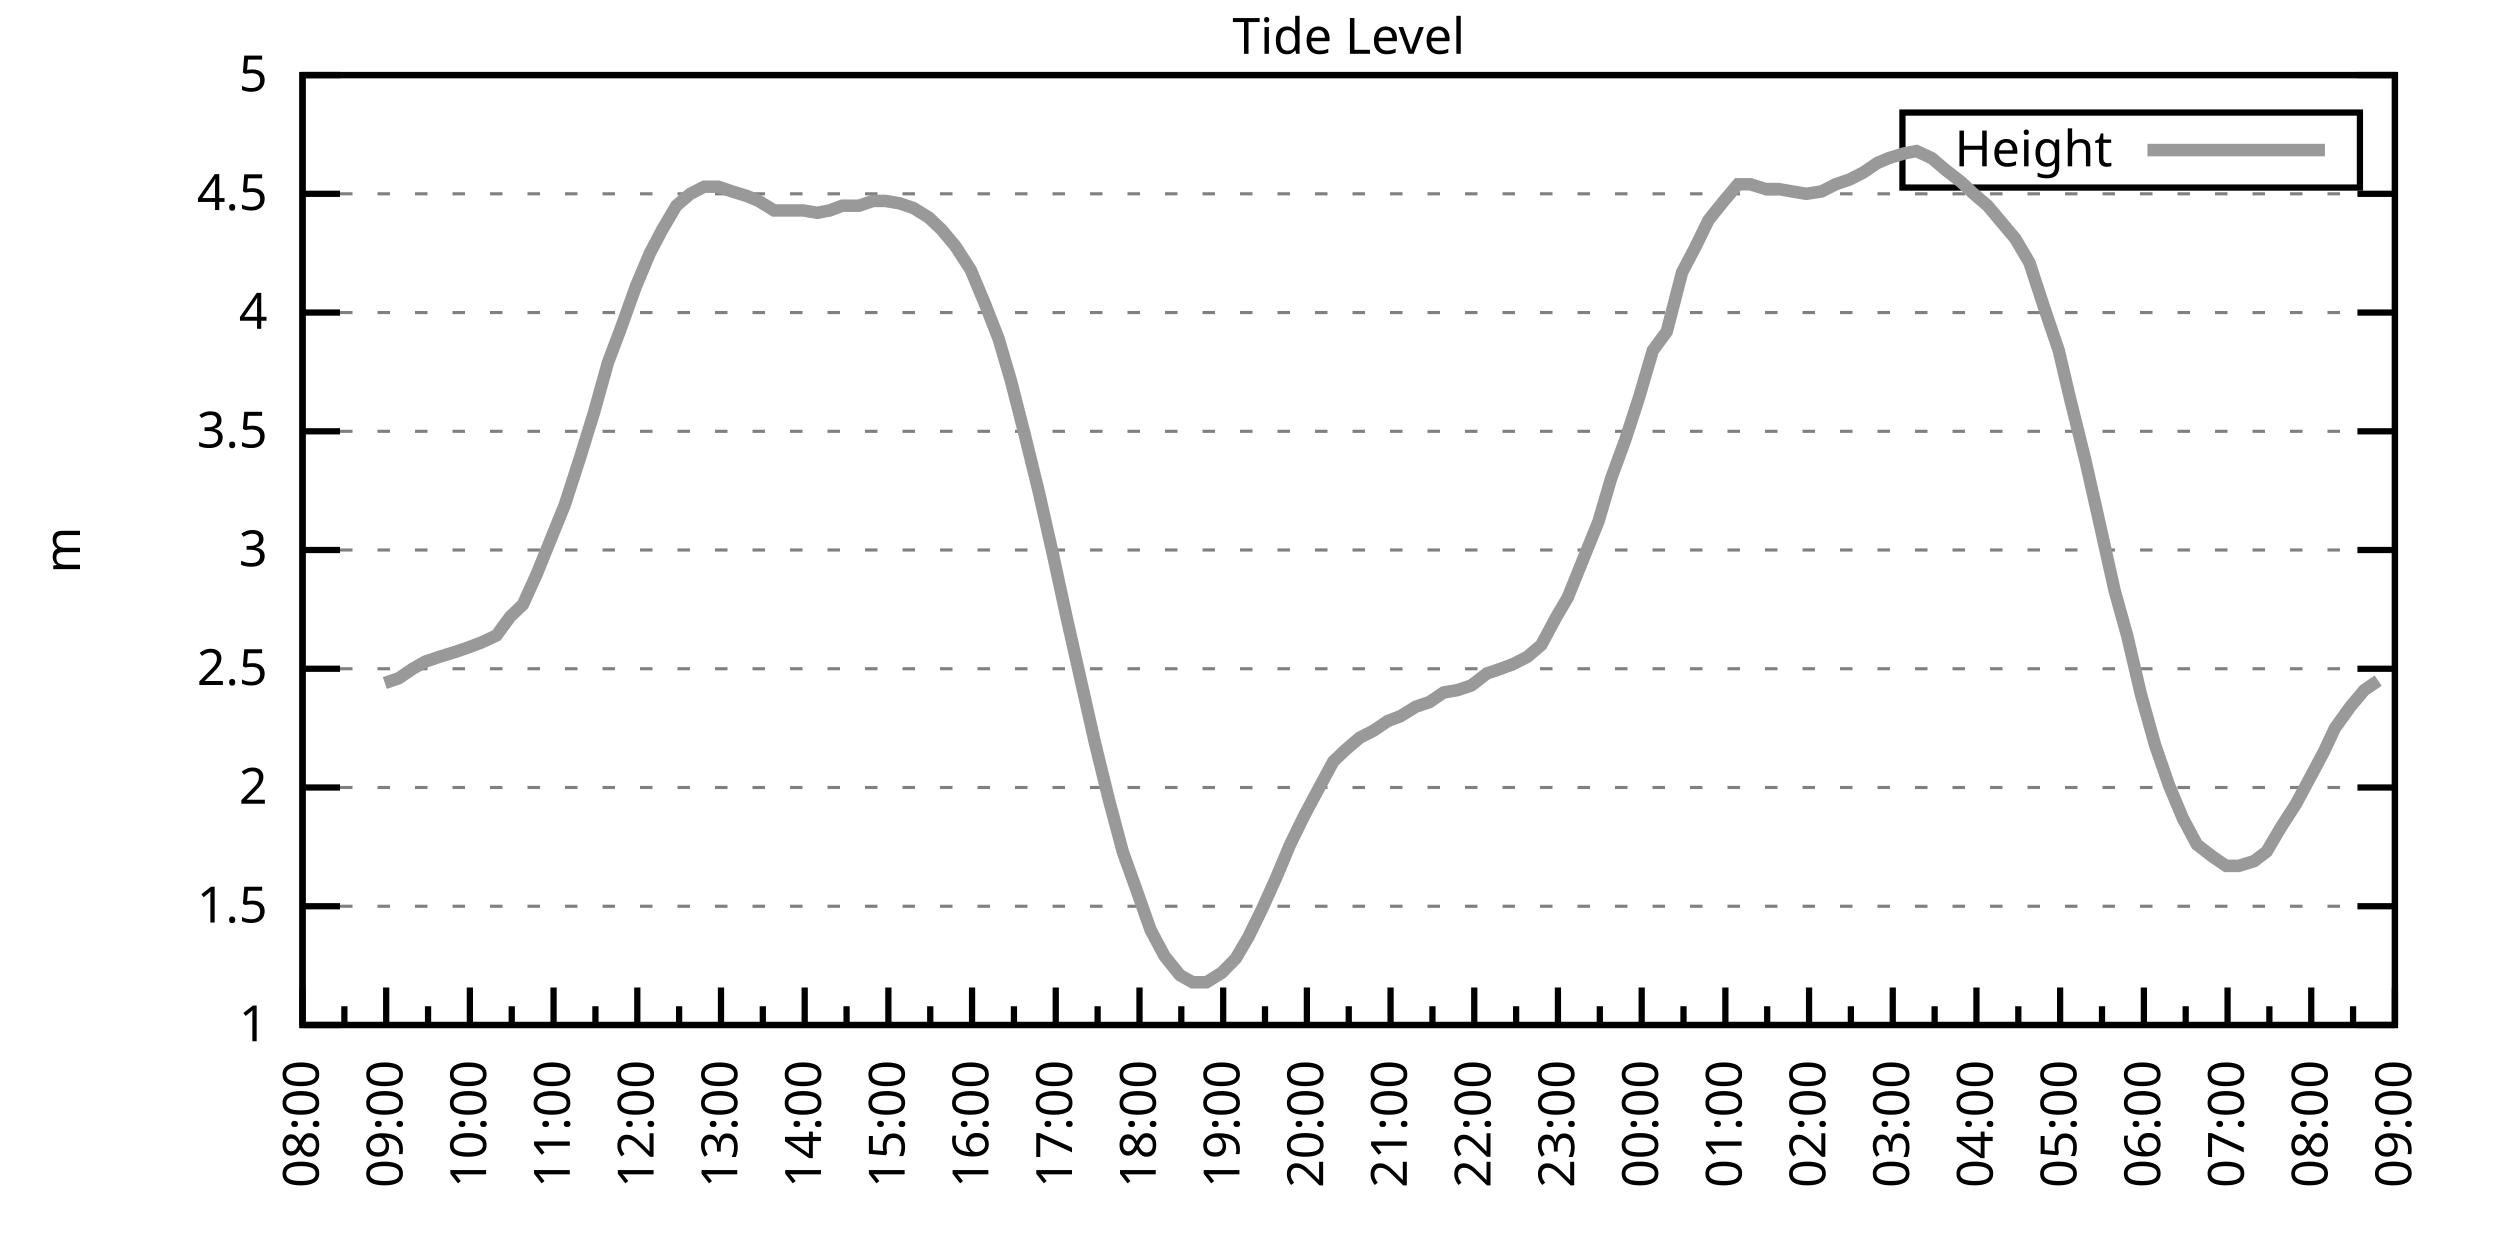
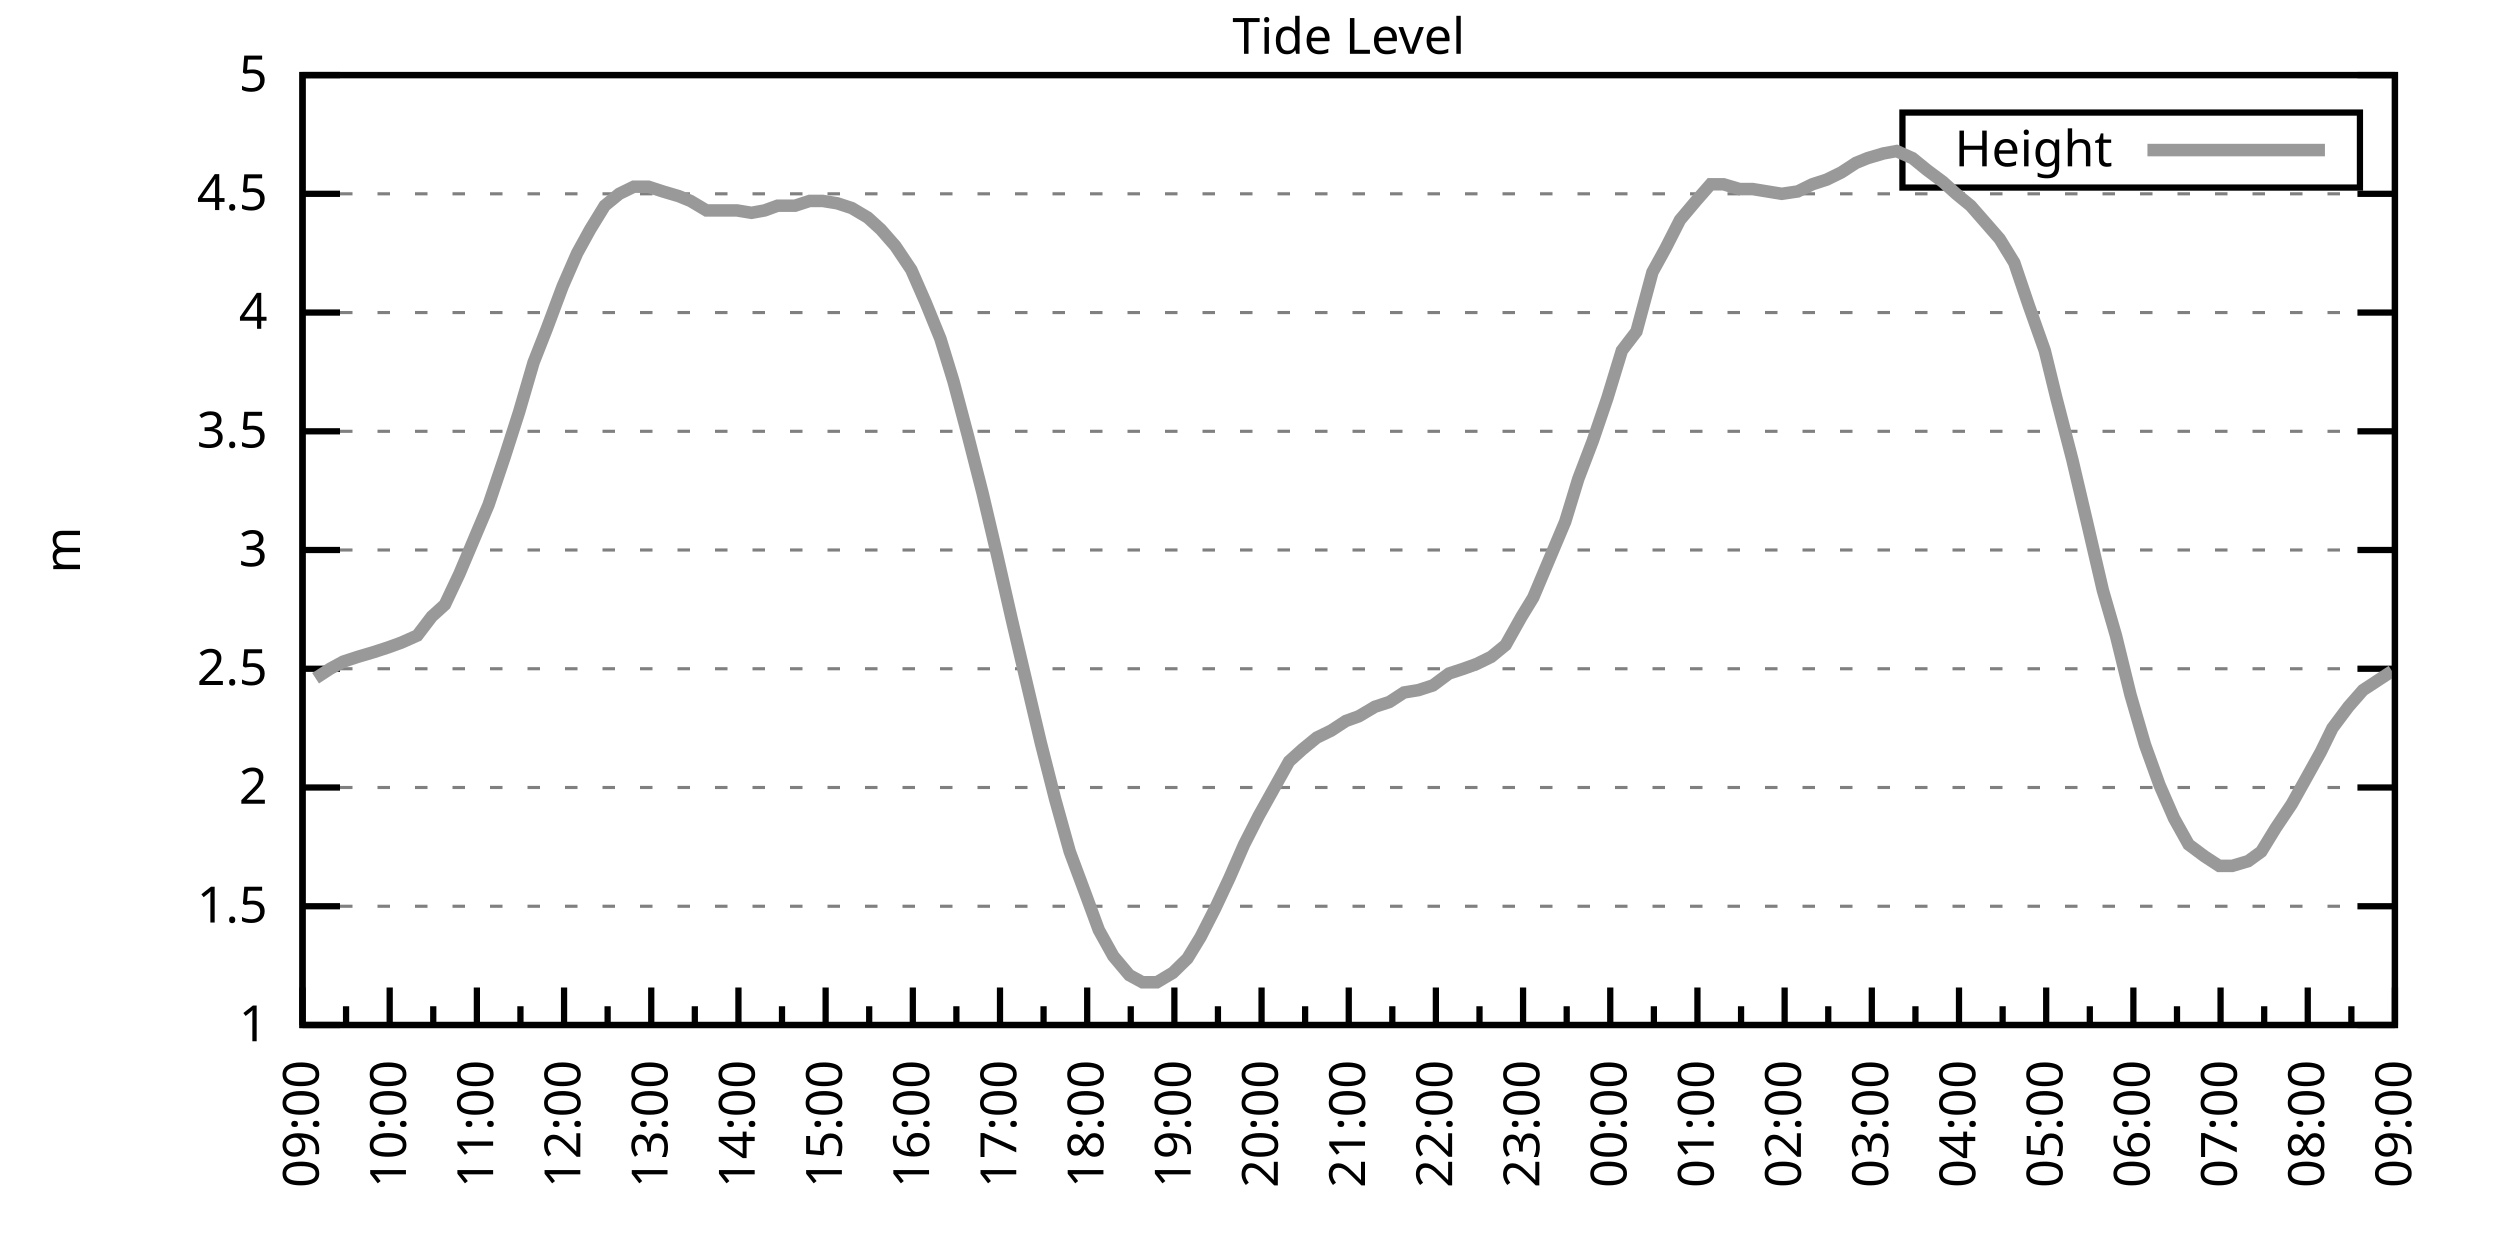
<svg xmlns="http://www.w3.org/2000/svg" xmlns:xlink="http://www.w3.org/1999/xlink" width="400" height="200" viewBox="0 0 400 200">
  <g id="gnuplot_canvas">
    <rect x="0" y="0" width="400" height="200" fill="none" />
    <defs>
      <circle id="gpDot" r="0.5" stroke-width="0.5" stroke="currentColor" />
      <path id="gpPt0" stroke-width="0.333" stroke="currentColor" d="M-1,0 h2 M0,-1 v2" />
      <path id="gpPt1" stroke-width="0.333" stroke="currentColor" d="M-1,-1 L1,1 M1,-1 L-1,1" />
      <path id="gpPt2" stroke-width="0.333" stroke="currentColor" d="M-1,0 L1,0 M0,-1 L0,1 M-1,-1 L1,1 M-1,1 L1,-1" />
      <rect id="gpPt3" stroke-width="0.333" stroke="currentColor" x="-1" y="-1" width="2" height="2" />
      <rect id="gpPt4" stroke-width="0.333" stroke="currentColor" fill="currentColor" x="-1" y="-1" width="2" height="2" />
      <circle id="gpPt5" stroke-width="0.333" stroke="currentColor" cx="0" cy="0" r="1" />
      <use xlink:href="#gpPt5" id="gpPt6" fill="currentColor" stroke="none" />
      <path id="gpPt7" stroke-width="0.333" stroke="currentColor" d="M0,-1.33 L-1.33,0.67 L1.33,0.67 z" />
      <use xlink:href="#gpPt7" id="gpPt8" fill="currentColor" stroke="none" />
      <use xlink:href="#gpPt7" id="gpPt9" stroke="currentColor" transform="rotate(180)" />
      <use xlink:href="#gpPt9" id="gpPt10" fill="currentColor" stroke="none" />
      <use xlink:href="#gpPt3" id="gpPt11" stroke="currentColor" transform="rotate(45)" />
      <use xlink:href="#gpPt11" id="gpPt12" fill="currentColor" stroke="none" />
      <path id="gpPt13" stroke-width="0.333" stroke="currentColor" d="M0,1.330 L1.265,0.411 L0.782,-1.067 L-0.782,-1.076 L-1.265,0.411 z" />
      <use xlink:href="#gpPt13" id="gpPt14" fill="currentColor" stroke="none" />
      <filter id="textbox" filterUnits="objectBoundingBox" x="0" y="0" height="1" width="1">
        <feFlood flood-color="white" flood-opacity="1" result="bgnd" />
        <feComposite in="SourceGraphic" in2="bgnd" operator="atop" />
      </filter>
      <filter id="greybox" filterUnits="objectBoundingBox" x="0" y="0" height="1" width="1">
        <feFlood flood-color="lightgrey" flood-opacity="1" result="grey" />
        <feComposite in="SourceGraphic" in2="grey" operator="atop" />
      </filter>
    </defs>
    <g fill="none" color="white" stroke="currentColor" stroke-width="1.00" stroke-linecap="butt" stroke-linejoin="miter">
</g>
    <g fill="none" color="black" stroke="currentColor" stroke-width="1.00" stroke-linecap="butt" stroke-linejoin="miter">
      <g stroke="none" shape-rendering="crispEdges">
        <polygon fill="rgb(255, 255, 255)" points="48.40,164.00 383.18,164.00 383.18,12.02 48.40,12.02 " />
      </g>
    </g>
    <g fill="none" color="black" stroke="currentColor" stroke-width="1.00" stroke-linecap="butt" stroke-linejoin="miter">
</g>
    <g fill="none" color="black" stroke="black" stroke-width="0.50" stroke-linecap="butt" stroke-linejoin="miter">
</g>
    <g fill="none" color="gray" stroke="currentColor" stroke-width="0.50" stroke-linecap="butt" stroke-linejoin="miter">
      <path stroke="gray" stroke-dasharray="2,4" class="gridline" d="M48.40,164.00 L383.19,164.00  " />
    </g>
    <g fill="none" color="gray" stroke="gray" stroke-width="1.00" stroke-linecap="butt" stroke-linejoin="miter">
</g>
    <g fill="none" color="black" stroke="currentColor" stroke-width="1.00" stroke-linecap="butt" stroke-linejoin="miter">
      <path stroke="black" d="M48.40,164.00 L54.40,164.00 M383.19,164.00 L377.19,164.00  " />
      <g transform="translate(42.80,166.60)" stroke="none" fill="black" font-family="Sans" font-size="8.00" text-anchor="end">
        <text>
          <tspan font-family="Sans"> 1</tspan>
        </text>
      </g>
    </g>
    <g fill="none" color="black" stroke="currentColor" stroke-width="1.00" stroke-linecap="butt" stroke-linejoin="miter">
</g>
    <g fill="none" color="black" stroke="black" stroke-width="0.50" stroke-linecap="butt" stroke-linejoin="miter">
</g>
    <g fill="none" color="gray" stroke="currentColor" stroke-width="0.50" stroke-linecap="butt" stroke-linejoin="miter">
      <path stroke="gray" stroke-dasharray="2,4" class="gridline" d="M48.40,145.00 L383.19,145.00  " />
    </g>
    <g fill="none" color="gray" stroke="gray" stroke-width="1.00" stroke-linecap="butt" stroke-linejoin="miter">
</g>
    <g fill="none" color="black" stroke="currentColor" stroke-width="1.00" stroke-linecap="butt" stroke-linejoin="miter">
      <path stroke="black" d="M48.40,145.00 L54.40,145.00 M383.19,145.00 L377.19,145.00  " />
      <g transform="translate(42.80,147.60)" stroke="none" fill="black" font-family="Sans" font-size="8.00" text-anchor="end">
        <text>
          <tspan font-family="Sans"> 1.5</tspan>
        </text>
      </g>
    </g>
    <g fill="none" color="black" stroke="currentColor" stroke-width="1.00" stroke-linecap="butt" stroke-linejoin="miter">
</g>
    <g fill="none" color="black" stroke="black" stroke-width="0.50" stroke-linecap="butt" stroke-linejoin="miter">
</g>
    <g fill="none" color="gray" stroke="currentColor" stroke-width="0.50" stroke-linecap="butt" stroke-linejoin="miter">
      <path stroke="gray" stroke-dasharray="2,4" class="gridline" d="M48.40,126.00 L383.19,126.00  " />
    </g>
    <g fill="none" color="gray" stroke="gray" stroke-width="1.00" stroke-linecap="butt" stroke-linejoin="miter">
</g>
    <g fill="none" color="black" stroke="currentColor" stroke-width="1.00" stroke-linecap="butt" stroke-linejoin="miter">
      <path stroke="black" d="M48.40,126.00 L54.40,126.00 M383.19,126.00 L377.19,126.00  " />
      <g transform="translate(42.80,128.60)" stroke="none" fill="black" font-family="Sans" font-size="8.00" text-anchor="end">
        <text>
          <tspan font-family="Sans"> 2</tspan>
        </text>
      </g>
    </g>
    <g fill="none" color="black" stroke="currentColor" stroke-width="1.00" stroke-linecap="butt" stroke-linejoin="miter">
</g>
    <g fill="none" color="black" stroke="black" stroke-width="0.50" stroke-linecap="butt" stroke-linejoin="miter">
</g>
    <g fill="none" color="gray" stroke="currentColor" stroke-width="0.50" stroke-linecap="butt" stroke-linejoin="miter">
      <path stroke="gray" stroke-dasharray="2,4" class="gridline" d="M48.40,107.00 L383.19,107.00  " />
    </g>
    <g fill="none" color="gray" stroke="gray" stroke-width="1.00" stroke-linecap="butt" stroke-linejoin="miter">
</g>
    <g fill="none" color="black" stroke="currentColor" stroke-width="1.00" stroke-linecap="butt" stroke-linejoin="miter">
      <path stroke="black" d="M48.40,107.00 L54.40,107.00 M383.19,107.00 L377.19,107.00  " />
      <g transform="translate(42.80,109.60)" stroke="none" fill="black" font-family="Sans" font-size="8.00" text-anchor="end">
        <text>
          <tspan font-family="Sans"> 2.5</tspan>
        </text>
      </g>
    </g>
    <g fill="none" color="black" stroke="currentColor" stroke-width="1.00" stroke-linecap="butt" stroke-linejoin="miter">
</g>
    <g fill="none" color="black" stroke="black" stroke-width="0.50" stroke-linecap="butt" stroke-linejoin="miter">
</g>
    <g fill="none" color="gray" stroke="currentColor" stroke-width="0.50" stroke-linecap="butt" stroke-linejoin="miter">
      <path stroke="gray" stroke-dasharray="2,4" class="gridline" d="M48.40,88.00 L383.19,88.00  " />
    </g>
    <g fill="none" color="gray" stroke="gray" stroke-width="1.00" stroke-linecap="butt" stroke-linejoin="miter">
</g>
    <g fill="none" color="black" stroke="currentColor" stroke-width="1.00" stroke-linecap="butt" stroke-linejoin="miter">
      <path stroke="black" d="M48.40,88.00 L54.40,88.00 M383.19,88.00 L377.19,88.00  " />
      <g transform="translate(42.80,90.60)" stroke="none" fill="black" font-family="Sans" font-size="8.00" text-anchor="end">
        <text>
          <tspan font-family="Sans"> 3</tspan>
        </text>
      </g>
    </g>
    <g fill="none" color="black" stroke="currentColor" stroke-width="1.00" stroke-linecap="butt" stroke-linejoin="miter">
</g>
    <g fill="none" color="black" stroke="black" stroke-width="0.50" stroke-linecap="butt" stroke-linejoin="miter">
</g>
    <g fill="none" color="gray" stroke="currentColor" stroke-width="0.50" stroke-linecap="butt" stroke-linejoin="miter">
      <path stroke="gray" stroke-dasharray="2,4" class="gridline" d="M48.40,69.01 L383.19,69.01  " />
    </g>
    <g fill="none" color="gray" stroke="gray" stroke-width="1.00" stroke-linecap="butt" stroke-linejoin="miter">
</g>
    <g fill="none" color="black" stroke="currentColor" stroke-width="1.00" stroke-linecap="butt" stroke-linejoin="miter">
      <path stroke="black" d="M48.40,69.01 L54.40,69.01 M383.19,69.01 L377.19,69.01  " />
      <g transform="translate(42.80,71.61)" stroke="none" fill="black" font-family="Sans" font-size="8.00" text-anchor="end">
        <text>
          <tspan font-family="Sans"> 3.5</tspan>
        </text>
      </g>
    </g>
    <g fill="none" color="black" stroke="currentColor" stroke-width="1.00" stroke-linecap="butt" stroke-linejoin="miter">
</g>
    <g fill="none" color="black" stroke="black" stroke-width="0.50" stroke-linecap="butt" stroke-linejoin="miter">
</g>
    <g fill="none" color="gray" stroke="currentColor" stroke-width="0.50" stroke-linecap="butt" stroke-linejoin="miter">
      <path stroke="gray" stroke-dasharray="2,4" class="gridline" d="M48.40,50.01 L383.19,50.01  " />
    </g>
    <g fill="none" color="gray" stroke="gray" stroke-width="1.00" stroke-linecap="butt" stroke-linejoin="miter">
</g>
    <g fill="none" color="black" stroke="currentColor" stroke-width="1.00" stroke-linecap="butt" stroke-linejoin="miter">
      <path stroke="black" d="M48.40,50.01 L54.40,50.01 M383.19,50.01 L377.19,50.01  " />
      <g transform="translate(42.80,52.61)" stroke="none" fill="black" font-family="Sans" font-size="8.00" text-anchor="end">
        <text>
          <tspan font-family="Sans"> 4</tspan>
        </text>
      </g>
    </g>
    <g fill="none" color="black" stroke="currentColor" stroke-width="1.00" stroke-linecap="butt" stroke-linejoin="miter">
</g>
    <g fill="none" color="black" stroke="black" stroke-width="0.50" stroke-linecap="butt" stroke-linejoin="miter">
</g>
    <g fill="none" color="gray" stroke="currentColor" stroke-width="0.50" stroke-linecap="butt" stroke-linejoin="miter">
      <path stroke="gray" stroke-dasharray="2,4" class="gridline" d="M48.40,31.01 L383.19,31.01  " />
    </g>
    <g fill="none" color="gray" stroke="gray" stroke-width="1.00" stroke-linecap="butt" stroke-linejoin="miter">
</g>
    <g fill="none" color="black" stroke="currentColor" stroke-width="1.00" stroke-linecap="butt" stroke-linejoin="miter">
      <path stroke="black" d="M48.40,31.01 L54.40,31.01 M383.19,31.01 L377.19,31.01  " />
      <g transform="translate(42.80,33.61)" stroke="none" fill="black" font-family="Sans" font-size="8.00" text-anchor="end">
        <text>
          <tspan font-family="Sans"> 4.5</tspan>
        </text>
      </g>
    </g>
    <g fill="none" color="black" stroke="currentColor" stroke-width="1.00" stroke-linecap="butt" stroke-linejoin="miter">
</g>
    <g fill="none" color="black" stroke="black" stroke-width="0.50" stroke-linecap="butt" stroke-linejoin="miter">
</g>
    <g fill="none" color="gray" stroke="currentColor" stroke-width="0.50" stroke-linecap="butt" stroke-linejoin="miter">
      <path stroke="gray" stroke-dasharray="2,4" class="gridline" d="M48.40,12.01 L383.19,12.01  " />
    </g>
    <g fill="none" color="gray" stroke="gray" stroke-width="1.00" stroke-linecap="butt" stroke-linejoin="miter">
</g>
    <g fill="none" color="black" stroke="currentColor" stroke-width="1.00" stroke-linecap="butt" stroke-linejoin="miter">
      <path stroke="black" d="M48.40,12.01 L54.40,12.01 M383.19,12.01 L377.19,12.01  " />
      <g transform="translate(42.80,14.61)" stroke="none" fill="black" font-family="Sans" font-size="8.00" text-anchor="end">
        <text>
          <tspan font-family="Sans"> 5</tspan>
        </text>
      </g>
    </g>
    <g fill="none" color="black" stroke="currentColor" stroke-width="1.00" stroke-linecap="butt" stroke-linejoin="miter">
      <path stroke="black" d="M48.40,164.00 L48.40,158.00  " />
      <g transform="translate(51.00,169.60) rotate(270)" stroke="none" fill="black" font-family="Sans" font-size="8.00" text-anchor="end">
        <text>
+           <tspan font-family="Sans">09:00</tspan>
+         </text>
+       </g>
+     </g>
+     <g fill="none" color="black" stroke="currentColor" stroke-width="1.00" stroke-linecap="butt" stroke-linejoin="miter">
+       <path stroke="black" d="M55.37,164.00 L55.37,161.00 M62.35,164.00 L62.35,158.00  " />
+       <g transform="translate(64.95,169.60) rotate(270)" stroke="none" fill="black" font-family="Sans" font-size="8.00" text-anchor="end">
+         <text>
+           <tspan font-family="Sans">10:00</tspan>
+         </text>
+       </g>
+     </g>
+     <g fill="none" color="black" stroke="currentColor" stroke-width="1.00" stroke-linecap="butt" stroke-linejoin="miter">
+       <path stroke="black" d="M69.32,164.00 L69.32,161.00 M76.30,164.00 L76.30,158.00  " />
+       <g transform="translate(78.90,169.60) rotate(270)" stroke="none" fill="black" font-family="Sans" font-size="8.00" text-anchor="end">
+         <text>
+           <tspan font-family="Sans">11:00</tspan>
+         </text>
+       </g>
+     </g>
+     <g fill="none" color="black" stroke="currentColor" stroke-width="1.00" stroke-linecap="butt" stroke-linejoin="miter">
+       <path stroke="black" d="M83.27,164.00 L83.27,161.00 M90.25,164.00 L90.25,158.00  " />
+       <g transform="translate(92.85,169.60) rotate(270)" stroke="none" fill="black" font-family="Sans" font-size="8.00" text-anchor="end">
+         <text>
+           <tspan font-family="Sans">12:00</tspan>
+         </text>
+       </g>
+     </g>
+     <g fill="none" color="black" stroke="currentColor" stroke-width="1.00" stroke-linecap="butt" stroke-linejoin="miter">
+       <path stroke="black" d="M97.22,164.00 L97.22,161.00 M104.20,164.00 L104.20,158.00  " />
+       <g transform="translate(106.80,169.60) rotate(270)" stroke="none" fill="black" font-family="Sans" font-size="8.00" text-anchor="end">
+         <text>
+           <tspan font-family="Sans">13:00</tspan>
+         </text>
+       </g>
+     </g>
+     <g fill="none" color="black" stroke="currentColor" stroke-width="1.00" stroke-linecap="butt" stroke-linejoin="miter">
+       <path stroke="black" d="M111.17,164.00 L111.17,161.00 M118.15,164.00 L118.15,158.00  " />
+       <g transform="translate(120.75,169.60) rotate(270)" stroke="none" fill="black" font-family="Sans" font-size="8.00" text-anchor="end">
+         <text>
+           <tspan font-family="Sans">14:00</tspan>
+         </text>
+       </g>
+     </g>
+     <g fill="none" color="black" stroke="currentColor" stroke-width="1.00" stroke-linecap="butt" stroke-linejoin="miter">
+       <path stroke="black" d="M125.12,164.00 L125.12,161.00 M132.10,164.00 L132.10,158.00  " />
+       <g transform="translate(134.70,169.60) rotate(270)" stroke="none" fill="black" font-family="Sans" font-size="8.00" text-anchor="end">
+         <text>
+           <tspan font-family="Sans">15:00</tspan>
+         </text>
+       </g>
+     </g>
+     <g fill="none" color="black" stroke="currentColor" stroke-width="1.00" stroke-linecap="butt" stroke-linejoin="miter">
+       <path stroke="black" d="M139.07,164.00 L139.07,161.00 M146.05,164.00 L146.05,158.00  " />
+       <g transform="translate(148.65,169.60) rotate(270)" stroke="none" fill="black" font-family="Sans" font-size="8.00" text-anchor="end">
+         <text>
+           <tspan font-family="Sans">16:00</tspan>
+         </text>
+       </g>
+     </g>
+     <g fill="none" color="black" stroke="currentColor" stroke-width="1.00" stroke-linecap="butt" stroke-linejoin="miter">
+       <path stroke="black" d="M153.02,164.00 L153.02,161.00 M160.00,164.00 L160.00,158.00  " />
+       <g transform="translate(162.60,169.60) rotate(270)" stroke="none" fill="black" font-family="Sans" font-size="8.00" text-anchor="end">
+         <text>
+           <tspan font-family="Sans">17:00</tspan>
+         </text>
+       </g>
+     </g>
+     <g fill="none" color="black" stroke="currentColor" stroke-width="1.00" stroke-linecap="butt" stroke-linejoin="miter">
+       <path stroke="black" d="M166.97,164.00 L166.97,161.00 M173.95,164.00 L173.95,158.00  " />
+       <g transform="translate(176.55,169.60) rotate(270)" stroke="none" fill="black" font-family="Sans" font-size="8.00" text-anchor="end">
+         <text>
+           <tspan font-family="Sans">18:00</tspan>
+         </text>
+       </g>
+     </g>
+     <g fill="none" color="black" stroke="currentColor" stroke-width="1.00" stroke-linecap="butt" stroke-linejoin="miter">
+       <path stroke="black" d="M180.92,164.00 L180.92,161.00 M187.90,164.00 L187.90,158.00  " />
+       <g transform="translate(190.50,169.60) rotate(270)" stroke="none" fill="black" font-family="Sans" font-size="8.00" text-anchor="end">
+         <text>
+           <tspan font-family="Sans">19:00</tspan>
+         </text>
+       </g>
+     </g>
+     <g fill="none" color="black" stroke="currentColor" stroke-width="1.00" stroke-linecap="butt" stroke-linejoin="miter">
+       <path stroke="black" d="M194.87,164.00 L194.87,161.00 M201.85,164.00 L201.85,158.00  " />
+       <g transform="translate(204.45,169.60) rotate(270)" stroke="none" fill="black" font-family="Sans" font-size="8.00" text-anchor="end">
+         <text>
+           <tspan font-family="Sans">20:00</tspan>
+         </text>
+       </g>
+     </g>
+     <g fill="none" color="black" stroke="currentColor" stroke-width="1.00" stroke-linecap="butt" stroke-linejoin="miter">
+       <path stroke="black" d="M208.82,164.00 L208.82,161.00 M215.80,164.00 L215.80,158.00  " />
+       <g transform="translate(218.40,169.60) rotate(270)" stroke="none" fill="black" font-family="Sans" font-size="8.00" text-anchor="end">
+         <text>
+           <tspan font-family="Sans">21:00</tspan>
+         </text>
+       </g>
+     </g>
+     <g fill="none" color="black" stroke="currentColor" stroke-width="1.00" stroke-linecap="butt" stroke-linejoin="miter">
+       <path stroke="black" d="M222.77,164.00 L222.77,161.00 M229.74,164.00 L229.74,158.00  " />
+       <g transform="translate(232.34,169.60) rotate(270)" stroke="none" fill="black" font-family="Sans" font-size="8.00" text-anchor="end">
+         <text>
+           <tspan font-family="Sans">22:00</tspan>
+         </text>
+       </g>
+     </g>
+     <g fill="none" color="black" stroke="currentColor" stroke-width="1.00" stroke-linecap="butt" stroke-linejoin="miter">
+       <path stroke="black" d="M236.72,164.00 L236.72,161.00 M243.69,164.00 L243.69,158.00  " />
+       <g transform="translate(246.29,169.60) rotate(270)" stroke="none" fill="black" font-family="Sans" font-size="8.00" text-anchor="end">
+         <text>
+           <tspan font-family="Sans">23:00</tspan>
+         </text>
+       </g>
+     </g>
+     <g fill="none" color="black" stroke="currentColor" stroke-width="1.00" stroke-linecap="butt" stroke-linejoin="miter">
+       <path stroke="black" d="M250.67,164.00 L250.67,161.00 M257.64,164.00 L257.64,158.00  " />
+       <g transform="translate(260.24,169.60) rotate(270)" stroke="none" fill="black" font-family="Sans" font-size="8.00" text-anchor="end">
+         <text>
+           <tspan font-family="Sans">00:00</tspan>
+         </text>
+       </g>
+     </g>
+     <g fill="none" color="black" stroke="currentColor" stroke-width="1.00" stroke-linecap="butt" stroke-linejoin="miter">
+       <path stroke="black" d="M264.62,164.00 L264.62,161.00 M271.59,164.00 L271.59,158.00  " />
+       <g transform="translate(274.19,169.60) rotate(270)" stroke="none" fill="black" font-family="Sans" font-size="8.00" text-anchor="end">
+         <text>
+           <tspan font-family="Sans">01:00</tspan>
+         </text>
+       </g>
+     </g>
+     <g fill="none" color="black" stroke="currentColor" stroke-width="1.00" stroke-linecap="butt" stroke-linejoin="miter">
+       <path stroke="black" d="M278.57,164.00 L278.57,161.00 M285.54,164.00 L285.54,158.00  " />
+       <g transform="translate(288.14,169.60) rotate(270)" stroke="none" fill="black" font-family="Sans" font-size="8.00" text-anchor="end">
+         <text>
+           <tspan font-family="Sans">02:00</tspan>
+         </text>
+       </g>
+     </g>
+     <g fill="none" color="black" stroke="currentColor" stroke-width="1.00" stroke-linecap="butt" stroke-linejoin="miter">
+       <path stroke="black" d="M292.52,164.00 L292.52,161.00 M299.49,164.00 L299.49,158.00  " />
+       <g transform="translate(302.09,169.60) rotate(270)" stroke="none" fill="black" font-family="Sans" font-size="8.00" text-anchor="end">
+         <text>
+           <tspan font-family="Sans">03:00</tspan>
+         </text>
+       </g>
+     </g>
+     <g fill="none" color="black" stroke="currentColor" stroke-width="1.00" stroke-linecap="butt" stroke-linejoin="miter">
+       <path stroke="black" d="M306.47,164.00 L306.47,161.00 M313.44,164.00 L313.44,158.00  " />
+       <g transform="translate(316.04,169.60) rotate(270)" stroke="none" fill="black" font-family="Sans" font-size="8.00" text-anchor="end">
+         <text>
+           <tspan font-family="Sans">04:00</tspan>
+         </text>
+       </g>
+     </g>
+     <g fill="none" color="black" stroke="currentColor" stroke-width="1.00" stroke-linecap="butt" stroke-linejoin="miter">
+       <path stroke="black" d="M320.42,164.00 L320.42,161.00 M327.39,164.00 L327.39,158.00  " />
+       <g transform="translate(329.99,169.60) rotate(270)" stroke="none" fill="black" font-family="Sans" font-size="8.00" text-anchor="end">
+         <text>
+           <tspan font-family="Sans">05:00</tspan>
+         </text>
+       </g>
+     </g>
+     <g fill="none" color="black" stroke="currentColor" stroke-width="1.00" stroke-linecap="butt" stroke-linejoin="miter">
+       <path stroke="black" d="M334.37,164.00 L334.37,161.00 M341.34,164.00 L341.34,158.00  " />
+       <g transform="translate(343.94,169.60) rotate(270)" stroke="none" fill="black" font-family="Sans" font-size="8.00" text-anchor="end">
+         <text>
+           <tspan font-family="Sans">06:00</tspan>
+         </text>
+       </g>
+     </g>
+     <g fill="none" color="black" stroke="currentColor" stroke-width="1.00" stroke-linecap="butt" stroke-linejoin="miter">
+       <path stroke="black" d="M348.32,164.00 L348.32,161.00 M355.29,164.00 L355.29,158.00  " />
+       <g transform="translate(357.89,169.60) rotate(270)" stroke="none" fill="black" font-family="Sans" font-size="8.00" text-anchor="end">
+         <text>
+           <tspan font-family="Sans">07:00</tspan>
+         </text>
+       </g>
+     </g>
+     <g fill="none" color="black" stroke="currentColor" stroke-width="1.00" stroke-linecap="butt" stroke-linejoin="miter">
+       <path stroke="black" d="M362.27,164.00 L362.27,161.00 M369.24,164.00 L369.24,158.00  " />
+       <g transform="translate(371.84,169.60) rotate(270)" stroke="none" fill="black" font-family="Sans" font-size="8.00" text-anchor="end">
+         <text>
          <tspan font-family="Sans">08:00</tspan>
        </text>
      </g>
    </g>
    <g fill="none" color="black" stroke="currentColor" stroke-width="1.00" stroke-linecap="butt" stroke-linejoin="miter">
-       <path stroke="black" d="M55.10,164.00 L55.10,161.00 M61.79,164.00 L61.79,158.00  " />
-       <g transform="translate(64.39,169.60) rotate(270)" stroke="none" fill="black" font-family="Sans" font-size="8.00" text-anchor="end">
-         <text>
-           <tspan font-family="Sans">09:00</tspan>
-         </text>
-       </g>
-     </g>
-     <g fill="none" color="black" stroke="currentColor" stroke-width="1.00" stroke-linecap="butt" stroke-linejoin="miter">
-       <path stroke="black" d="M68.49,164.00 L68.49,161.00 M75.18,164.00 L75.18,158.00  " />
-       <g transform="translate(77.78,169.60) rotate(270)" stroke="none" fill="black" font-family="Sans" font-size="8.00" text-anchor="end">
-         <text>
-           <tspan font-family="Sans">10:00</tspan>
-         </text>
-       </g>
-     </g>
-     <g fill="none" color="black" stroke="currentColor" stroke-width="1.00" stroke-linecap="butt" stroke-linejoin="miter">
-       <path stroke="black" d="M81.88,164.00 L81.88,161.00 M88.57,164.00 L88.57,158.00  " />
-       <g transform="translate(91.17,169.60) rotate(270)" stroke="none" fill="black" font-family="Sans" font-size="8.00" text-anchor="end">
-         <text>
-           <tspan font-family="Sans">11:00</tspan>
-         </text>
-       </g>
-     </g>
-     <g fill="none" color="black" stroke="currentColor" stroke-width="1.00" stroke-linecap="butt" stroke-linejoin="miter">
-       <path stroke="black" d="M95.27,164.00 L95.27,161.00 M101.97,164.00 L101.97,158.00  " />
-       <g transform="translate(104.57,169.60) rotate(270)" stroke="none" fill="black" font-family="Sans" font-size="8.00" text-anchor="end">
-         <text>
-           <tspan font-family="Sans">12:00</tspan>
-         </text>
-       </g>
-     </g>
-     <g fill="none" color="black" stroke="currentColor" stroke-width="1.00" stroke-linecap="butt" stroke-linejoin="miter">
-       <path stroke="black" d="M108.66,164.00 L108.66,161.00 M115.36,164.00 L115.36,158.00  " />
-       <g transform="translate(117.96,169.60) rotate(270)" stroke="none" fill="black" font-family="Sans" font-size="8.00" text-anchor="end">
-         <text>
-           <tspan font-family="Sans">13:00</tspan>
-         </text>
-       </g>
-     </g>
-     <g fill="none" color="black" stroke="currentColor" stroke-width="1.00" stroke-linecap="butt" stroke-linejoin="miter">
-       <path stroke="black" d="M122.05,164.00 L122.05,161.00 M128.75,164.00 L128.75,158.00  " />
-       <g transform="translate(131.35,169.60) rotate(270)" stroke="none" fill="black" font-family="Sans" font-size="8.00" text-anchor="end">
-         <text>
-           <tspan font-family="Sans">14:00</tspan>
-         </text>
-       </g>
-     </g>
-     <g fill="none" color="black" stroke="currentColor" stroke-width="1.00" stroke-linecap="butt" stroke-linejoin="miter">
-       <path stroke="black" d="M135.45,164.00 L135.45,161.00 M142.14,164.00 L142.14,158.00  " />
-       <g transform="translate(144.74,169.60) rotate(270)" stroke="none" fill="black" font-family="Sans" font-size="8.00" text-anchor="end">
-         <text>
-           <tspan font-family="Sans">15:00</tspan>
-         </text>
-       </g>
-     </g>
-     <g fill="none" color="black" stroke="currentColor" stroke-width="1.00" stroke-linecap="butt" stroke-linejoin="miter">
-       <path stroke="black" d="M148.84,164.00 L148.84,161.00 M155.53,164.00 L155.53,158.00  " />
-       <g transform="translate(158.13,169.60) rotate(270)" stroke="none" fill="black" font-family="Sans" font-size="8.00" text-anchor="end">
-         <text>
-           <tspan font-family="Sans">16:00</tspan>
-         </text>
-       </g>
-     </g>
-     <g fill="none" color="black" stroke="currentColor" stroke-width="1.00" stroke-linecap="butt" stroke-linejoin="miter">
-       <path stroke="black" d="M162.23,164.00 L162.23,161.00 M168.92,164.00 L168.92,158.00  " />
-       <g transform="translate(171.52,169.60) rotate(270)" stroke="none" fill="black" font-family="Sans" font-size="8.00" text-anchor="end">
-         <text>
-           <tspan font-family="Sans">17:00</tspan>
-         </text>
-       </g>
-     </g>
-     <g fill="none" color="black" stroke="currentColor" stroke-width="1.00" stroke-linecap="butt" stroke-linejoin="miter">
-       <path stroke="black" d="M175.62,164.00 L175.62,161.00 M182.32,164.00 L182.32,158.00  " />
-       <g transform="translate(184.92,169.60) rotate(270)" stroke="none" fill="black" font-family="Sans" font-size="8.00" text-anchor="end">
-         <text>
-           <tspan font-family="Sans">18:00</tspan>
-         </text>
-       </g>
-     </g>
-     <g fill="none" color="black" stroke="currentColor" stroke-width="1.00" stroke-linecap="butt" stroke-linejoin="miter">
-       <path stroke="black" d="M189.01,164.00 L189.01,161.00 M195.71,164.00 L195.71,158.00  " />
-       <g transform="translate(198.31,169.60) rotate(270)" stroke="none" fill="black" font-family="Sans" font-size="8.00" text-anchor="end">
-         <text>
-           <tspan font-family="Sans">19:00</tspan>
-         </text>
-       </g>
-     </g>
-     <g fill="none" color="black" stroke="currentColor" stroke-width="1.00" stroke-linecap="butt" stroke-linejoin="miter">
-       <path stroke="black" d="M202.40,164.00 L202.40,161.00 M209.10,164.00 L209.10,158.00  " />
-       <g transform="translate(211.70,169.60) rotate(270)" stroke="none" fill="black" font-family="Sans" font-size="8.00" text-anchor="end">
-         <text>
-           <tspan font-family="Sans">20:00</tspan>
-         </text>
-       </g>
-     </g>
-     <g fill="none" color="black" stroke="currentColor" stroke-width="1.00" stroke-linecap="butt" stroke-linejoin="miter">
-       <path stroke="black" d="M215.80,164.00 L215.80,161.00 M222.49,164.00 L222.49,158.00  " />
-       <g transform="translate(225.09,169.60) rotate(270)" stroke="none" fill="black" font-family="Sans" font-size="8.00" text-anchor="end">
-         <text>
-           <tspan font-family="Sans">21:00</tspan>
-         </text>
-       </g>
-     </g>
-     <g fill="none" color="black" stroke="currentColor" stroke-width="1.00" stroke-linecap="butt" stroke-linejoin="miter">
-       <path stroke="black" d="M229.19,164.00 L229.19,161.00 M235.88,164.00 L235.88,158.00  " />
-       <g transform="translate(238.48,169.60) rotate(270)" stroke="none" fill="black" font-family="Sans" font-size="8.00" text-anchor="end">
-         <text>
-           <tspan font-family="Sans">22:00</tspan>
-         </text>
-       </g>
-     </g>
-     <g fill="none" color="black" stroke="currentColor" stroke-width="1.00" stroke-linecap="butt" stroke-linejoin="miter">
-       <path stroke="black" d="M242.58,164.00 L242.58,161.00 M249.27,164.00 L249.27,158.00  " />
-       <g transform="translate(251.87,169.60) rotate(270)" stroke="none" fill="black" font-family="Sans" font-size="8.00" text-anchor="end">
-         <text>
-           <tspan font-family="Sans">23:00</tspan>
-         </text>
-       </g>
-     </g>
-     <g fill="none" color="black" stroke="currentColor" stroke-width="1.00" stroke-linecap="butt" stroke-linejoin="miter">
-       <path stroke="black" d="M255.97,164.00 L255.97,161.00 M262.67,164.00 L262.67,158.00  " />
-       <g transform="translate(265.27,169.60) rotate(270)" stroke="none" fill="black" font-family="Sans" font-size="8.00" text-anchor="end">
-         <text>
-           <tspan font-family="Sans">00:00</tspan>
-         </text>
-       </g>
-     </g>
-     <g fill="none" color="black" stroke="currentColor" stroke-width="1.00" stroke-linecap="butt" stroke-linejoin="miter">
-       <path stroke="black" d="M269.36,164.00 L269.36,161.00 M276.06,164.00 L276.06,158.00  " />
-       <g transform="translate(278.66,169.60) rotate(270)" stroke="none" fill="black" font-family="Sans" font-size="8.00" text-anchor="end">
-         <text>
-           <tspan font-family="Sans">01:00</tspan>
-         </text>
-       </g>
-     </g>
-     <g fill="none" color="black" stroke="currentColor" stroke-width="1.00" stroke-linecap="butt" stroke-linejoin="miter">
-       <path stroke="black" d="M282.75,164.00 L282.75,161.00 M289.45,164.00 L289.45,158.00  " />
-       <g transform="translate(292.05,169.60) rotate(270)" stroke="none" fill="black" font-family="Sans" font-size="8.00" text-anchor="end">
-         <text>
-           <tspan font-family="Sans">02:00</tspan>
-         </text>
-       </g>
-     </g>
-     <g fill="none" color="black" stroke="currentColor" stroke-width="1.00" stroke-linecap="butt" stroke-linejoin="miter">
-       <path stroke="black" d="M296.14,164.00 L296.14,161.00 M302.84,164.00 L302.84,158.00  " />
-       <g transform="translate(305.44,169.60) rotate(270)" stroke="none" fill="black" font-family="Sans" font-size="8.00" text-anchor="end">
-         <text>
-           <tspan font-family="Sans">03:00</tspan>
-         </text>
-       </g>
-     </g>
-     <g fill="none" color="black" stroke="currentColor" stroke-width="1.00" stroke-linecap="butt" stroke-linejoin="miter">
-       <path stroke="black" d="M309.54,164.00 L309.54,161.00 M316.23,164.00 L316.23,158.00  " />
-       <g transform="translate(318.83,169.60) rotate(270)" stroke="none" fill="black" font-family="Sans" font-size="8.00" text-anchor="end">
-         <text>
-           <tspan font-family="Sans">04:00</tspan>
-         </text>
-       </g>
-     </g>
-     <g fill="none" color="black" stroke="currentColor" stroke-width="1.00" stroke-linecap="butt" stroke-linejoin="miter">
-       <path stroke="black" d="M322.93,164.00 L322.93,161.00 M329.62,164.00 L329.62,158.00  " />
-       <g transform="translate(332.22,169.60) rotate(270)" stroke="none" fill="black" font-family="Sans" font-size="8.00" text-anchor="end">
-         <text>
-           <tspan font-family="Sans">05:00</tspan>
-         </text>
-       </g>
-     </g>
-     <g fill="none" color="black" stroke="currentColor" stroke-width="1.00" stroke-linecap="butt" stroke-linejoin="miter">
-       <path stroke="black" d="M336.32,164.00 L336.32,161.00 M343.02,164.00 L343.02,158.00  " />
-       <g transform="translate(345.62,169.60) rotate(270)" stroke="none" fill="black" font-family="Sans" font-size="8.00" text-anchor="end">
-         <text>
-           <tspan font-family="Sans">06:00</tspan>
-         </text>
-       </g>
-     </g>
-     <g fill="none" color="black" stroke="currentColor" stroke-width="1.00" stroke-linecap="butt" stroke-linejoin="miter">
-       <path stroke="black" d="M349.71,164.00 L349.71,161.00 M356.41,164.00 L356.41,158.00  " />
-       <g transform="translate(359.01,169.60) rotate(270)" stroke="none" fill="black" font-family="Sans" font-size="8.00" text-anchor="end">
-         <text>
-           <tspan font-family="Sans">07:00</tspan>
-         </text>
-       </g>
-     </g>
-     <g fill="none" color="black" stroke="currentColor" stroke-width="1.00" stroke-linecap="butt" stroke-linejoin="miter">
-       <path stroke="black" d="M363.10,164.00 L363.10,161.00 M369.80,164.00 L369.80,158.00  " />
-       <g transform="translate(372.40,169.60) rotate(270)" stroke="none" fill="black" font-family="Sans" font-size="8.00" text-anchor="end">
-         <text>
-           <tspan font-family="Sans">08:00</tspan>
-         </text>
-       </g>
-     </g>
-     <g fill="none" color="black" stroke="currentColor" stroke-width="1.00" stroke-linecap="butt" stroke-linejoin="miter">
-       <path stroke="black" d="M376.49,164.00 L376.49,161.00 M383.19,164.00 L383.19,158.00  " />
+       <path stroke="black" d="M376.22,164.00 L376.22,161.00 M383.19,164.00 L383.19,158.00  " />
      <g transform="translate(385.79,169.60) rotate(270)" stroke="none" fill="black" font-family="Sans" font-size="8.00" text-anchor="end">
        <text>
          <tspan font-family="Sans">09:00</tspan>
        </text>
      </g>
    </g>
    <g fill="none" color="black" stroke="currentColor" stroke-width="1.00" stroke-linecap="butt" stroke-linejoin="miter">
</g>
    <g fill="none" color="black" stroke="currentColor" stroke-width="1.00" stroke-linecap="butt" stroke-linejoin="miter">
      <path stroke="black" d="M48.40,12.01 L48.40,164.00 L383.19,164.00 L383.19,12.01 L48.40,12.01 Z  " />
    </g>
    <g fill="none" color="black" stroke="currentColor" stroke-width="1.00" stroke-linecap="butt" stroke-linejoin="miter">
      <g transform="translate(12.80,88.01) rotate(270)" stroke="none" fill="black" font-family="Sans" font-size="8.00" text-anchor="middle">
        <text>
          <tspan font-family="Sans">m</tspan>
        </text>
      </g>
    </g>
    <g fill="none" color="black" stroke="currentColor" stroke-width="1.00" stroke-linecap="butt" stroke-linejoin="miter">
</g>
    <g fill="none" color="black" stroke="currentColor" stroke-width="1.00" stroke-linecap="butt" stroke-linejoin="miter">
      <path stroke="black" d="M304.39,30.01 L304.39,18.01 L377.59,18.01 L377.59,30.01 L304.39,30.01 Z  " />
    </g>
    <g id="Tide_level_plot_1">
      <g fill="none" color="white" stroke="black" stroke-width="2.00" stroke-linecap="butt" stroke-linejoin="miter">
</g>
      <g fill="none" color="black" stroke="currentColor" stroke-width="2.00" stroke-linecap="butt" stroke-linejoin="miter">
        <g transform="translate(337.99,26.61)" stroke="none" fill="black" font-family="Sans" font-size="8.00" text-anchor="end">
          <text>
            <tspan font-family="Sans">Height</tspan>
          </text>
        </g>
      </g>
      <g fill="none" color="black" stroke="currentColor" stroke-width="2.00" stroke-linecap="butt" stroke-linejoin="miter">
-         <path stroke="rgb(153, 153, 153)" d="M343.59,24.01 L371.99,24.01 M61.57,109.28 L63.80,108.52 L66.03,107.00 L68.04,105.86 L70.27,105.10 L72.73,104.34   L74.96,103.58 L76.97,102.82 L79.42,101.68 L81.66,98.64 L83.66,96.74 L85.90,91.80 L88.35,85.73 L90.36,80.79   L92.82,73.19 L95.05,65.97 L97.28,57.99 L99.29,52.67 L101.74,45.83 L103.98,40.51 L105.98,36.71 L108.22,32.91   L110.45,31.01 L112.68,29.87 L114.91,29.87 L117.14,30.63 L119.60,31.39 L121.38,32.15 L123.84,33.67 L126.07,33.67   L128.53,33.67 L130.76,34.05 L132.77,33.67 L134.78,32.91 L137.45,32.91 L139.69,32.15 L141.69,32.15 L143.93,32.53   L146.16,33.29 L148.61,34.81 L150.62,36.71 L152.85,39.37 L155.31,43.17 L157.54,48.49 L159.77,54.19 L161.78,61.03   L164.01,69.77 L166.25,78.89 L168.48,88.76 L170.71,99.02 L172.94,108.90 L175.17,118.78 L177.41,127.90 L179.64,136.26   L182.09,143.10 L184.10,148.80 L186.33,152.98 L188.79,156.02 L190.80,157.16 L193.03,157.16 L195.48,155.64 L197.72,153.36   L199.73,149.94 L201.96,145.38 L204.19,140.44 L206.42,135.12 L208.65,130.56 L210.88,126.38 L213.34,121.82 L215.35,119.92   L217.58,118.02 L219.81,116.88 L222.04,115.36 L224.05,114.60 L226.51,113.08 L228.74,112.32 L230.97,110.80 L233.20,110.42   L235.44,109.66 L237.89,107.76 L240.12,107.00 L242.13,106.24 L244.36,105.10 L246.60,103.20 L249.05,98.64 L250.84,95.60   L253.29,89.52 L255.75,83.45 L257.76,76.61 L259.99,70.53 L262.22,63.69 L264.45,56.09 L266.68,53.05 L269.14,43.55   L271.15,39.75 L273.38,35.19 L275.83,32.15 L278.07,29.49 L280.07,29.49 L282.53,30.25 L284.54,30.25 L286.77,30.63   L289.00,31.01 L291.46,30.63 L293.69,29.49 L295.92,28.73 L298.15,27.59 L300.39,26.07 L302.17,25.31 L304.63,24.55   L306.63,24.17 L309.09,25.31 L311.32,27.21 L313.78,29.11 L315.79,31.01 L318.02,32.91 L320.25,35.57 L322.48,38.23   L324.71,42.03 L326.95,48.87 L329.40,56.09 L331.19,63.69 L333.64,73.57 L335.87,83.45 L338.33,94.46 L340.34,101.68   L342.57,111.18 L344.80,119.16 L347.03,125.62 L349.26,130.94 L351.50,135.12 L353.95,137.02 L356.18,138.54 L358.19,138.54   L360.65,137.78 L362.66,136.26 L364.89,132.46 L367.34,128.66 L369.58,124.48 L371.81,120.30 L373.59,116.50 L376.05,113.08   L378.28,110.42 L380.51,108.90  " />
+         <path stroke="rgb(153, 153, 153)" d="M343.59,24.01 L371.99,24.01 M50.49,108.52 L52.82,107.00 L54.91,105.86 L57.23,105.10 L59.79,104.34 L62.12,103.58   L64.21,102.82 L66.77,101.68 L69.09,98.64 L71.18,96.74 L73.51,91.80 L76.07,85.73 L78.16,80.79 L80.72,73.19   L83.04,65.97 L85.37,57.99 L87.46,52.67 L90.02,45.83 L92.34,40.51 L94.43,36.71 L96.76,32.91 L99.08,31.01   L101.41,29.87 L103.73,29.87 L106.06,30.63 L108.62,31.39 L110.48,32.15 L113.03,33.67 L115.36,33.67 L117.92,33.67   L120.24,34.05 L122.33,33.67 L124.43,32.91 L127.22,32.91 L129.54,32.15 L131.63,32.15 L133.96,32.53 L136.28,33.29   L138.84,34.81 L140.93,36.71 L143.26,39.37 L145.81,43.17 L148.14,48.49 L150.46,54.19 L152.56,61.03 L154.88,69.77   L157.21,78.89 L159.53,88.76 L161.86,99.02 L164.18,108.90 L166.51,118.78 L168.83,127.90 L171.16,136.26 L173.71,143.10   L175.81,148.80 L178.13,152.98 L180.69,156.02 L182.78,157.16 L185.11,157.16 L187.66,155.64 L189.99,153.36 L192.08,149.94   L194.41,145.38 L196.73,140.44 L199.06,135.12 L201.38,130.56 L203.71,126.38 L206.26,121.82 L208.36,119.92 L210.68,118.02   L213.01,116.88 L215.33,115.36 L217.42,114.60 L219.98,113.08 L222.30,112.32 L224.63,110.80 L226.95,110.42 L229.28,109.66   L231.84,107.76 L234.16,107.00 L236.25,106.24 L238.58,105.10 L240.90,103.20 L243.46,98.64 L245.32,95.60 L247.88,89.52   L250.44,83.45 L252.53,76.61 L254.85,70.53 L257.18,63.69 L259.50,56.09 L261.83,53.05 L264.39,43.55 L266.48,39.75   L268.80,35.19 L271.36,32.15 L273.69,29.49 L275.78,29.49 L278.34,30.25 L280.43,30.25 L282.75,30.63 L285.08,31.01   L287.64,30.63 L289.96,29.49 L292.29,28.73 L294.61,27.59 L296.94,26.07 L298.80,25.31 L301.35,24.55 L303.44,24.17   L306.00,25.31 L308.33,27.21 L310.88,29.11 L312.98,31.01 L315.30,32.91 L317.63,35.57 L319.95,38.23 L322.28,42.03   L324.60,48.87 L327.16,56.09 L329.02,63.69 L331.58,73.57 L333.90,83.45 L336.46,94.46 L338.55,101.68 L340.88,111.18   L343.20,119.16 L345.53,125.62 L347.85,130.94 L350.18,135.12 L352.73,137.02 L355.06,138.54 L357.15,138.54 L359.71,137.78   L361.80,136.26 L364.13,132.46 L366.68,128.66 L369.01,124.48 L371.33,120.30 L373.19,116.50 L375.75,113.08 L378.08,110.42   L380.40,108.90 L382.73,107.38  " />
      </g>
    </g>
    <g fill="none" color="black" stroke="currentColor" stroke-width="2.00" stroke-linecap="butt" stroke-linejoin="miter">
</g>
    <g fill="none" color="black" stroke="black" stroke-width="1.00" stroke-linecap="butt" stroke-linejoin="miter">
</g>
    <g fill="none" color="black" stroke="currentColor" stroke-width="1.00" stroke-linecap="butt" stroke-linejoin="miter">
      <path stroke="black" d="M48.40,12.01 L48.40,164.00 L383.19,164.00 L383.19,12.01 L48.40,12.01 Z  " />
    </g>
    <g fill="none" color="black" stroke="currentColor" stroke-width="1.00" stroke-linecap="butt" stroke-linejoin="miter">
      <g transform="translate(215.79,8.61)" stroke="none" fill="black" font-family="Sans" font-size="8.00" text-anchor="middle">
        <text>
          <tspan font-family="Sans">Tide Level</tspan>
        </text>
      </g>
    </g>
    <g fill="none" color="black" stroke="currentColor" stroke-width="1.00" stroke-linecap="butt" stroke-linejoin="miter">
</g>
  </g>
</svg>
